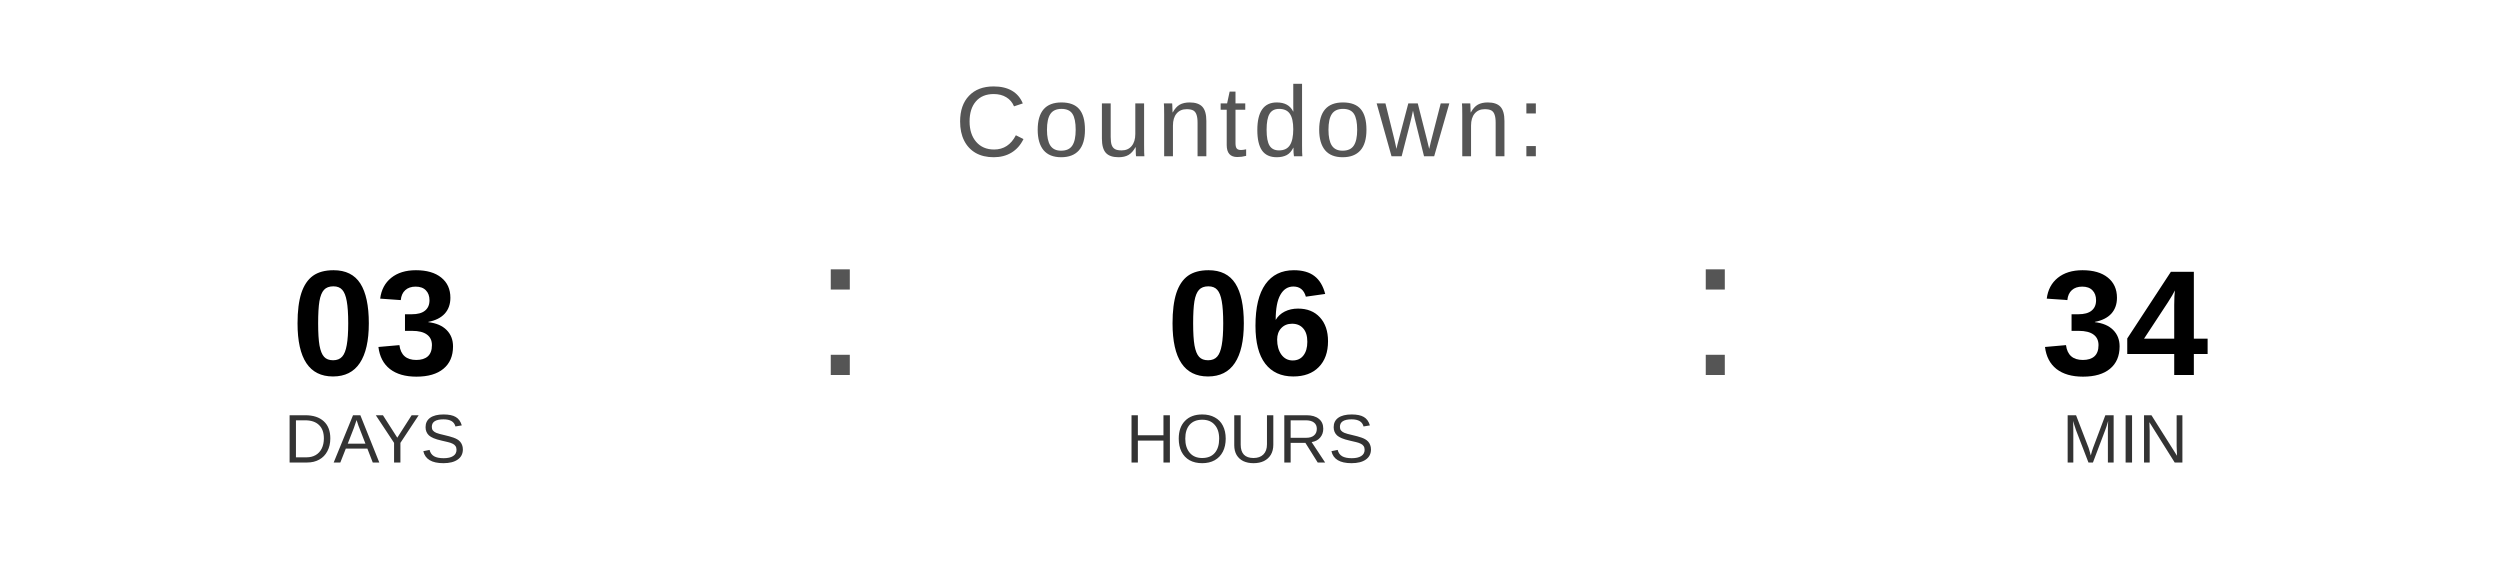
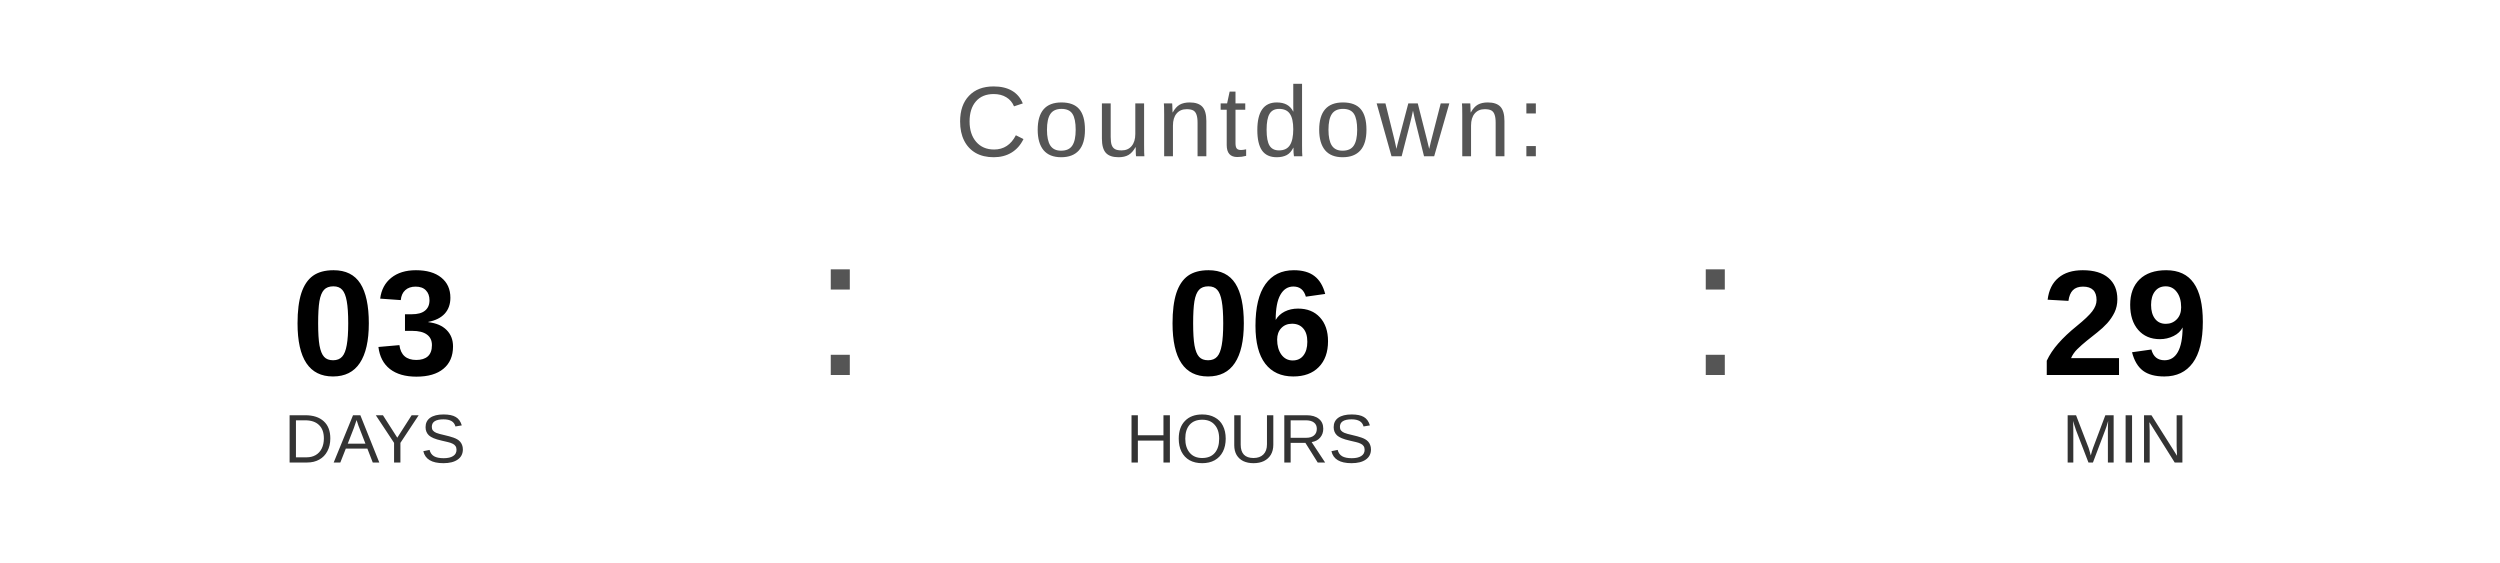
<svg xmlns="http://www.w3.org/2000/svg" width="400" height="90" viewBox="0 0 400 90">
  <text x="200" y="25" font-family="Arial, Helvetica, sans-serif" font-size="16" fill="#555555" text-anchor="middle" letter-spacing="1">
    Countdown:
  </text>
  <text x="60" y="60" font-family="Arial, Helvetica, sans-serif" font-size="24" font-weight="bold" fill="#000000" text-anchor="middle">03</text>
  <text x="60" y="74" font-family="Arial, Helvetica, sans-serif" font-size="11" fill="#333333" text-anchor="middle">DAYS</text>
  <text x="130" y="60" font-family="Arial, sans-serif" font-size="32" fill="#555555">:</text>
  <text x="200" y="60" font-family="Arial, Helvetica, sans-serif" font-size="24" font-weight="bold" fill="#000000" text-anchor="middle">06</text>
  <text x="200" y="74" font-family="Arial, Helvetica, sans-serif" font-size="11" fill="#333333" text-anchor="middle">HOURS</text>
  <text x="270" y="60" font-family="Arial, sans-serif" font-size="32" fill="#555555">:</text>
-   <text x="340" y="60" font-family="Arial, Helvetica, sans-serif" font-size="24" font-weight="bold" fill="#000000" text-anchor="middle">34</text>
+   <text x="340" y="60" font-family="Arial, Helvetica, sans-serif" font-size="24" font-weight="bold" fill="#000000" text-anchor="middle">29</text>
  <text x="340" y="74" font-family="Arial, Helvetica, sans-serif" font-size="11" fill="#333333" text-anchor="middle">MIN</text>
</svg>
